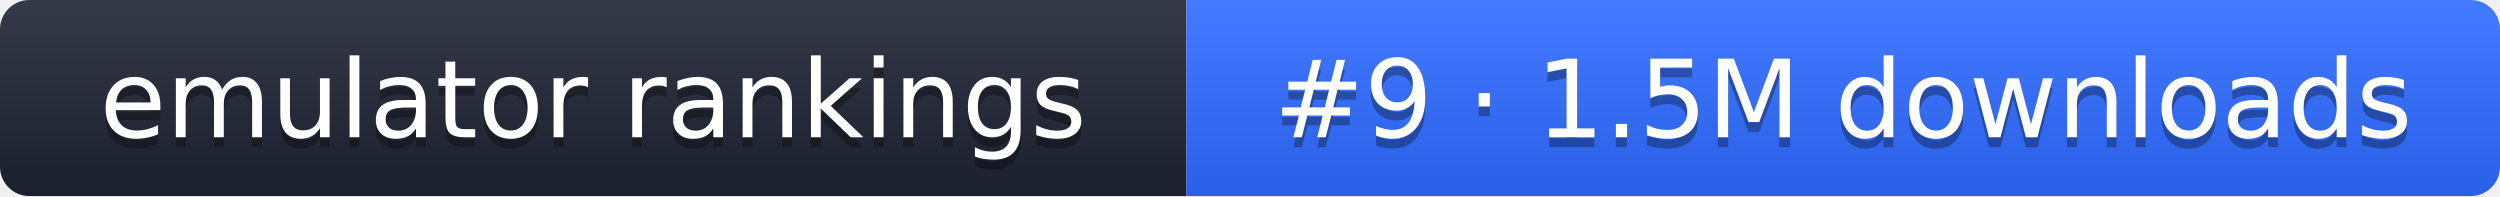
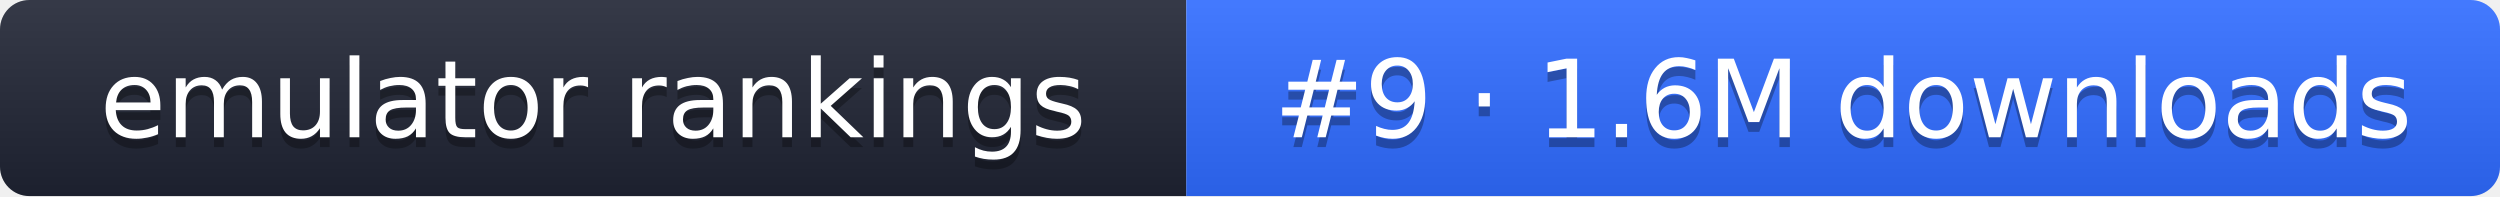
- <svg xmlns="http://www.w3.org/2000/svg" width="255" height="20" role="img" aria-label="emulator rankings: #9 · 1.5M downloads">
+ <svg xmlns="http://www.w3.org/2000/svg" width="255" height="20" role="img" aria-label="emulator rankings: #9 · 1.6M downloads">
  <linearGradient id="g" x2="0" y2="100%">
    <stop offset="0" stop-color="#fff" stop-opacity=".1" />
    <stop offset="1" stop-opacity=".1" />
  </linearGradient>
  <clipPath id="r">
    <rect width="255" height="20" rx="3" fill="#fff" />
  </clipPath>
  <g clip-path="url(#r)">
    <rect width="121" height="20" fill="#1f2433" />
    <rect x="121" width="134" height="20" fill="#2f6bff" />
    <rect width="255" height="20" fill="url(#g)" />
  </g>
  <g fill="#fff" text-anchor="middle" font-family="Verdana,DejaVu Sans,sans-serif" font-size="11">
    <text x="60.5" y="15" fill="#010101" fill-opacity=".3">emulator rankings</text>
    <text x="60.5" y="14">emulator rankings</text>
-     <text x="188" y="15" fill="#010101" fill-opacity=".3">#9 · 1.5M downloads</text>
-     <text x="188" y="14">#9 · 1.5M downloads</text>
+     <text x="188" y="15" fill="#010101" fill-opacity=".3">#9 · 1.6M downloads</text>
+     <text x="188" y="14">#9 · 1.6M downloads</text>
  </g>
</svg>
